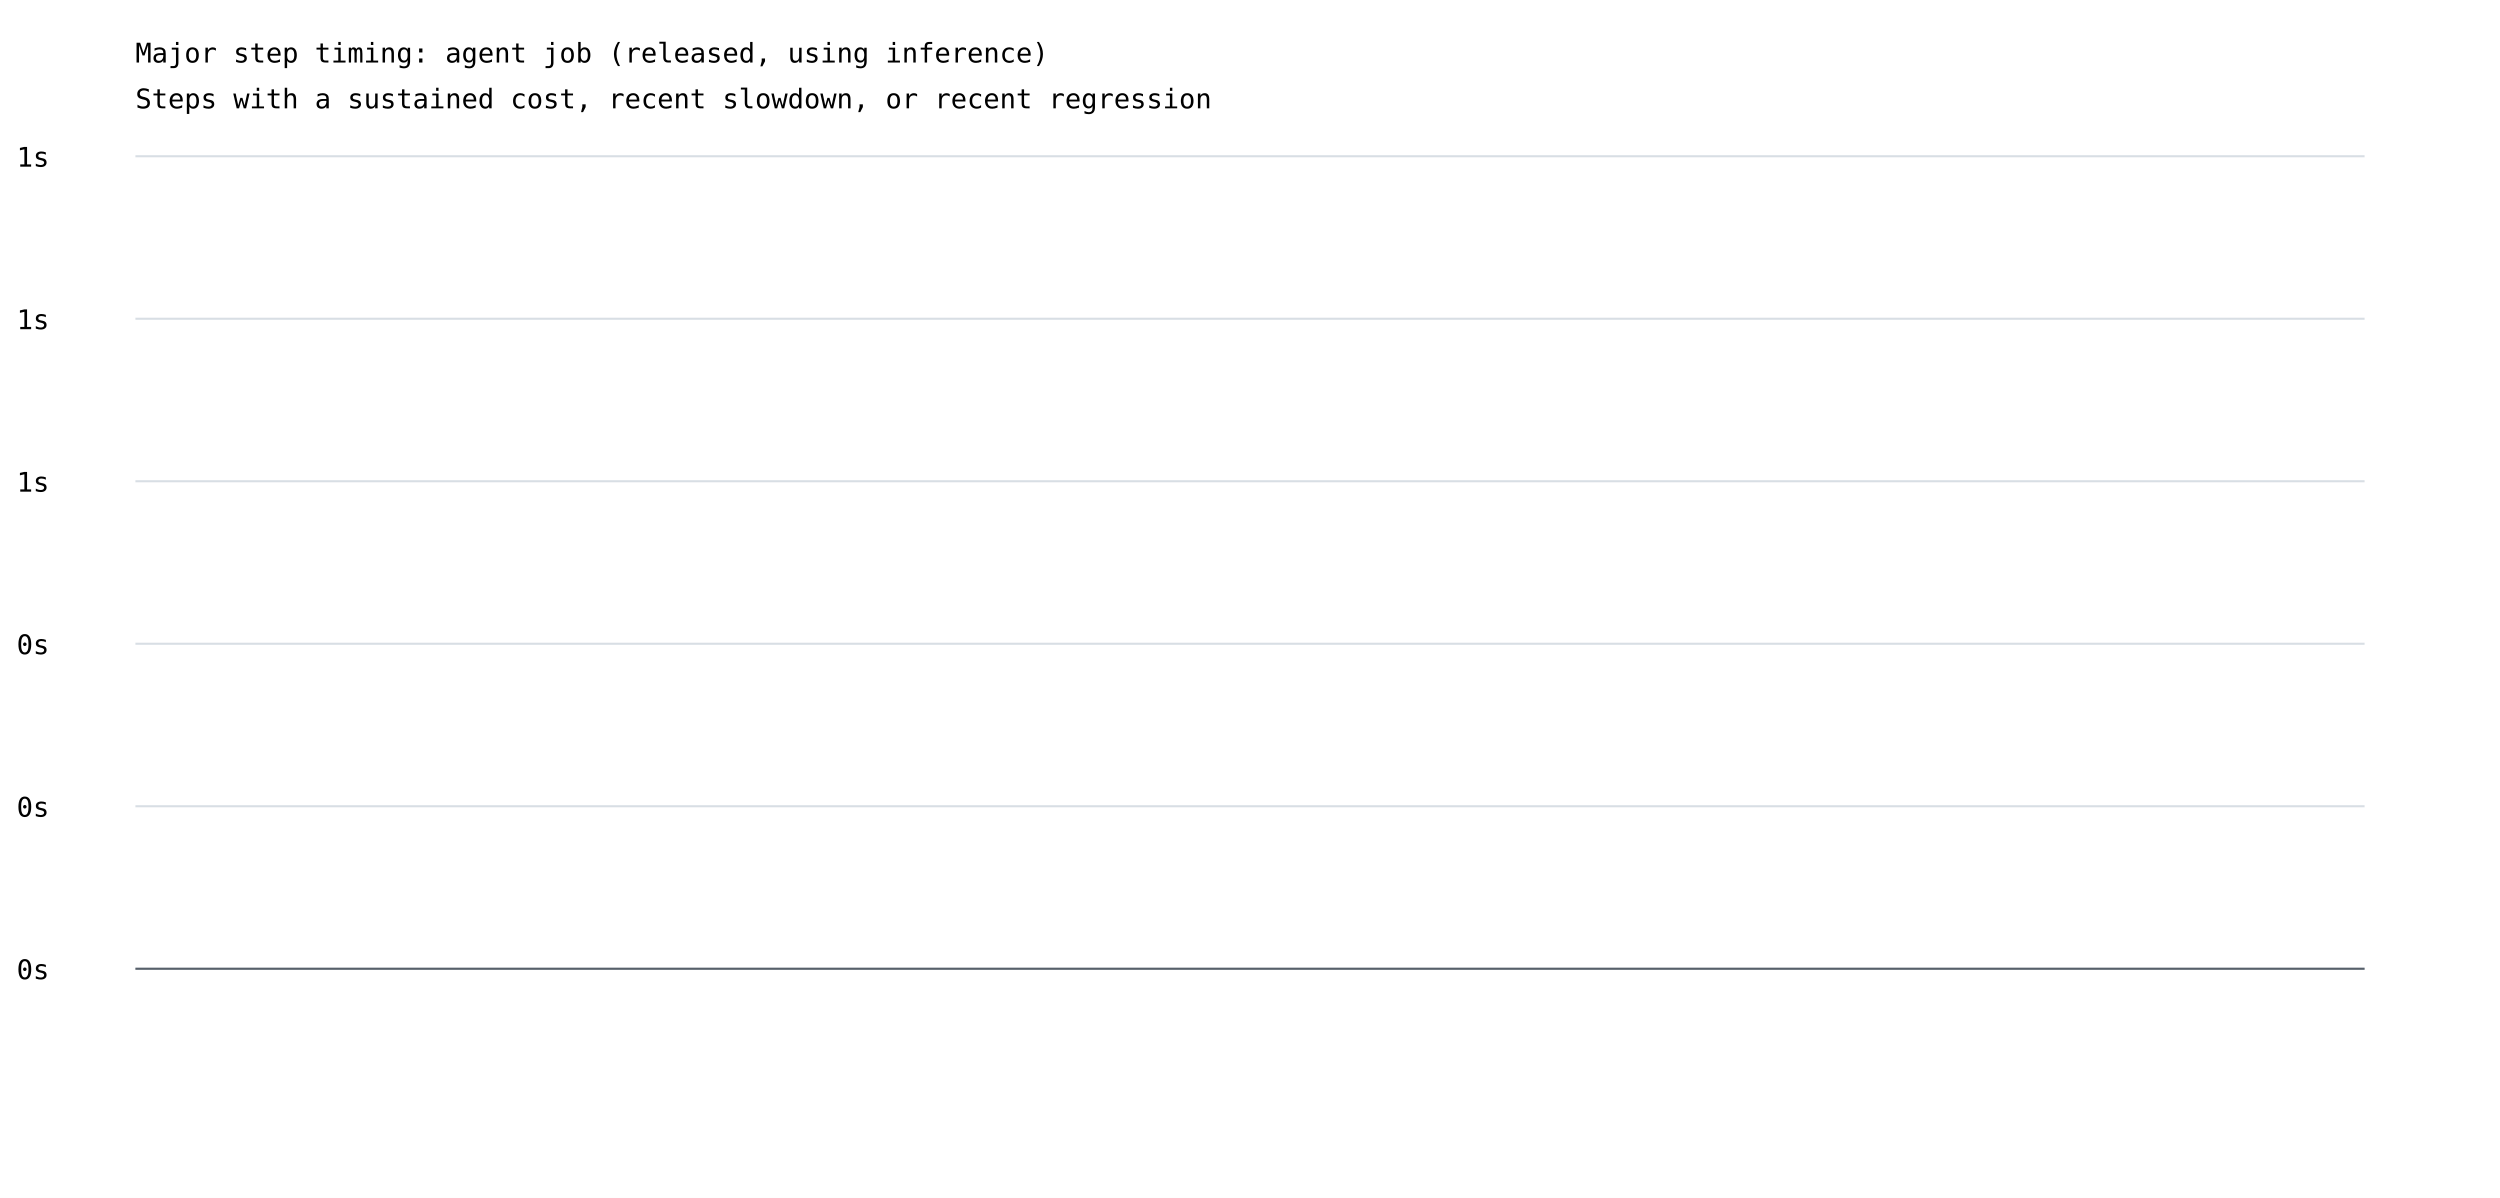
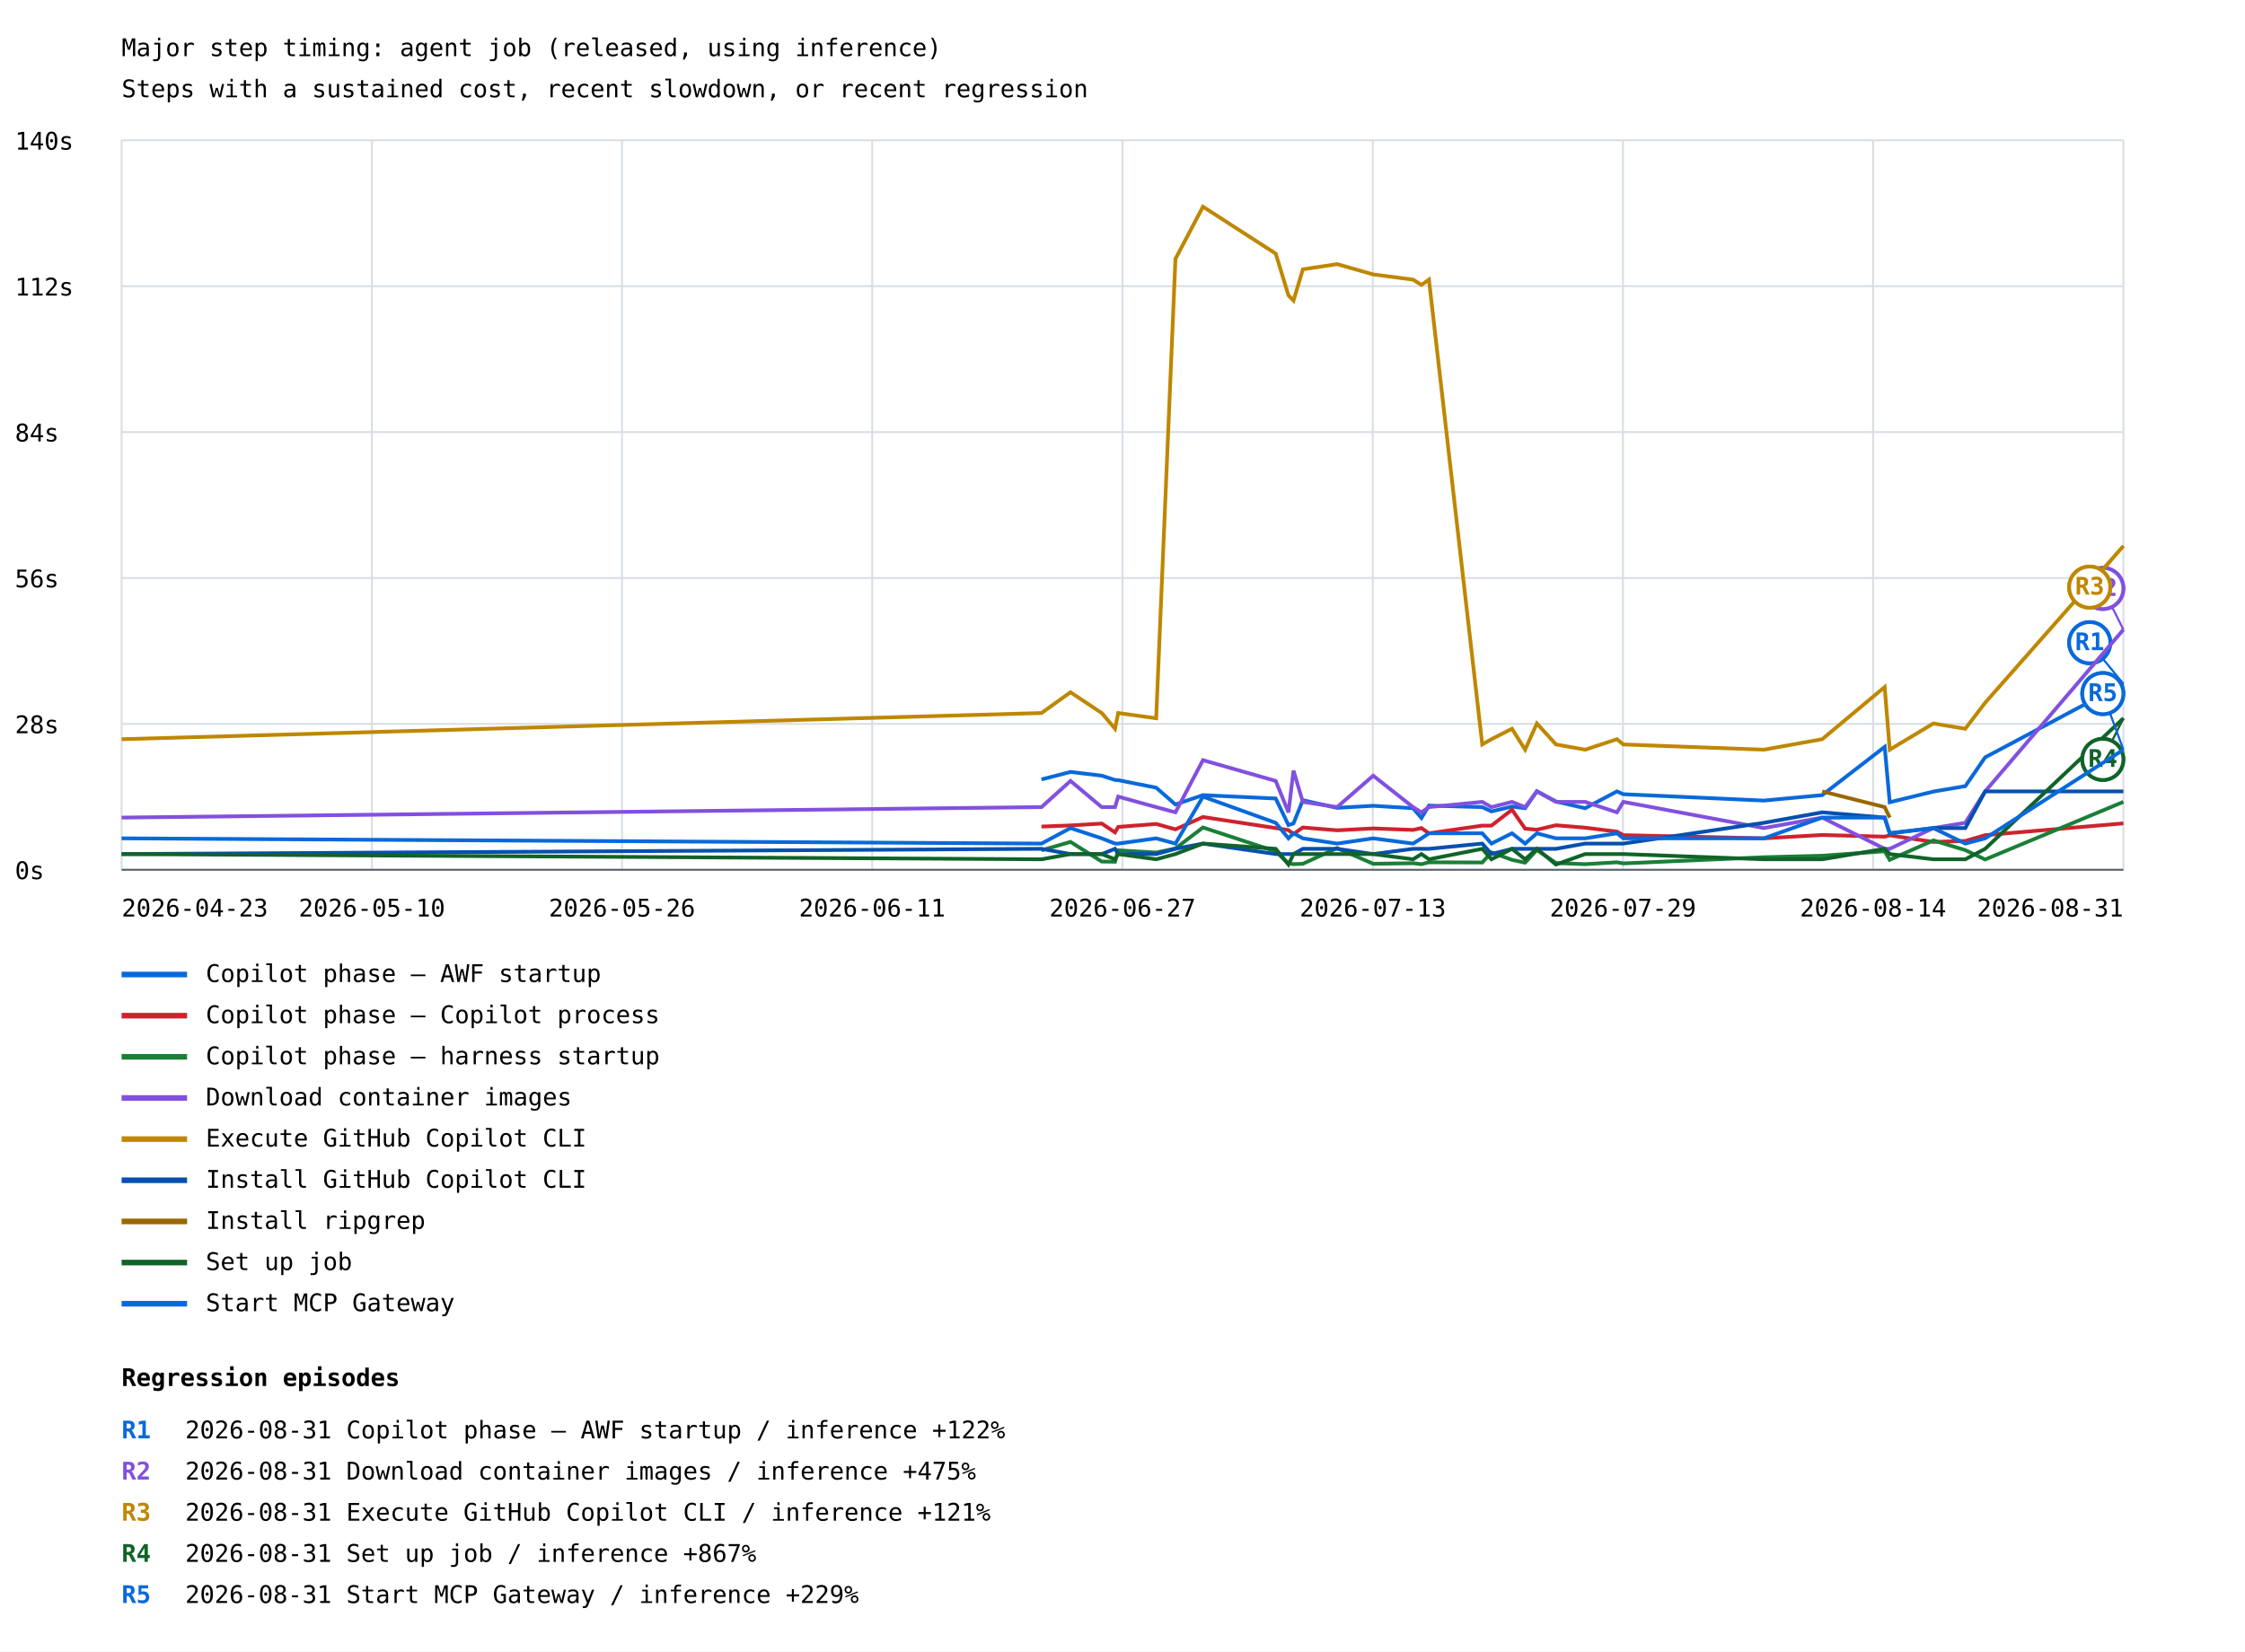
- <svg xmlns="http://www.w3.org/2000/svg" width="1200" height="575" viewBox="0 0 1200 575">
+ <svg xmlns="http://www.w3.org/2000/svg" width="1200" height="883" viewBox="0 0 1200 883">
  <rect width="100%" height="100%" fill="white" />
  <style>text{font-family:ui-monospace,monospace;font-size:13px}.axis{stroke:#57606a;stroke-width:1}.grid{stroke:#d8dee4;stroke-width:1}</style>
  <text x="65" y="30" font-size="20">Major step timing: agent job (released, using inference)</text>
  <text x="65" y="52">Steps with a sustained cost, recent slowdown, or recent regression</text>
  <line class="grid" x1="65" y1="465.0" x2="1135" y2="465.0" />
  <text x="8" y="470.0">0s</text>
  <line class="grid" x1="65" y1="387.0" x2="1135" y2="387.0" />
-   <text x="8" y="392.0">0s</text>
+   <text x="8" y="392.0">28s</text>
  <line class="grid" x1="65" y1="309.0" x2="1135" y2="309.0" />
-   <text x="8" y="314.0">0s</text>
+   <text x="8" y="314.0">56s</text>
  <line class="grid" x1="65" y1="231.0" x2="1135" y2="231.0" />
-   <text x="8" y="236.0">1s</text>
+   <text x="8" y="236.0">84s</text>
  <line class="grid" x1="65" y1="153.0" x2="1135" y2="153.0" />
-   <text x="8" y="158.0">1s</text>
+   <text x="8" y="158.0">112s</text>
  <line class="grid" x1="65" y1="75.0" x2="1135" y2="75.0" />
-   <text x="8" y="80.0">1s</text>
+   <text x="8" y="80.0">140s</text>
+   <line class="grid" x1="65.0" y1="75" x2="65.0" y2="465" />
+   <line class="grid" x1="198.8" y1="75" x2="198.8" y2="465" />
+   <line class="grid" x1="332.5" y1="75" x2="332.5" y2="465" />
+   <line class="grid" x1="466.2" y1="75" x2="466.2" y2="465" />
+   <line class="grid" x1="600.0" y1="75" x2="600.0" y2="465" />
+   <line class="grid" x1="733.8" y1="75" x2="733.8" y2="465" />
+   <line class="grid" x1="867.5" y1="75" x2="867.5" y2="465" />
+   <line class="grid" x1="1001.2" y1="75" x2="1001.2" y2="465" />
+   <line class="grid" x1="1135.0" y1="75" x2="1135.0" y2="465" />
+   <polyline points="556.7,416.7 556.7,416.7 572.2,412.7 572.2,412.7 588.9,414.7 588.9,414.7 596.0,417.0 596.0,417.0 597.7,417.1 597.7,417.1 618.0,421.1 618.0,421.1 628.3,430.1 628.3,430.1 643.0,425.1 643.0,425.1 681.9,426.9 681.9,426.9 688.7,441.1 688.7,441.1 691.4,440.2 691.4,440.2 696.4,427.8 696.4,427.8 714.7,431.9 714.7,431.9 734.0,430.8 734.0,430.8 755.3,432.1 755.3,432.1 759.8,437.3 759.8,437.3 763.8,430.7 763.8,430.7 792.3,431.5 792.3,431.5 797.2,433.8 797.2,433.8 808.2,431.2 808.2,431.2 815.2,432.1 815.2,432.1 821.5,423.0 821.5,423.0 831.7,428.5 831.7,428.5 847.3,432.1 847.3,432.1 864.3,423.1 864.3,423.1 867.7,424.6 867.7,424.6 942.8,428.0 942.8,428.0 974.0,425.1 974.0,425.1 1007.4,399.3 1007.4,399.3 1010.1,428.9 1010.1,428.9 1033.4,423.2 1033.4,423.2 1050.5,420.3 1050.5,420.3 1061.1,404.9 1061.1,404.9 1135.0,365.6 1135.0,365.6" fill="none" stroke="#0969da" stroke-width="2" />
+   <line x1="1135.0" y1="365.6" x2="1117.0" y2="343.6" stroke="#0969da" stroke-width="1" />
+   <circle cx="1117.0" cy="343.6" r="11" fill="white" stroke="#0969da" stroke-width="2" />
+   <text x="1117.0" y="347.6" fill="#0969da" font-size="10" font-weight="bold" text-anchor="middle">R1</text>
+   <line x1="1135.0" y1="365.6" x2="1117.0" y2="343.6" stroke="#0969da" stroke-width="1" />
+   <circle cx="1117.0" cy="343.6" r="11" fill="white" stroke="#0969da" stroke-width="2" />
+   <text x="1117.0" y="347.6" fill="#0969da" font-size="10" font-weight="bold" text-anchor="middle">R1</text>
+   <line x1="65" y1="521" x2="100" y2="521" stroke="#0969da" stroke-width="3" />
+   <text x="110" y="525">Copilot phase — AWF startup</text>
+   <polyline points="556.7,441.9 556.7,441.9 572.2,441.3 572.2,441.3 588.9,440.3 588.9,440.3 596.0,445.0 596.0,445.0 597.7,442.1 597.7,442.1 618.0,440.5 618.0,440.5 628.3,443.4 628.3,443.4 643.0,436.8 643.0,436.8 681.9,442.7 681.9,442.7 688.7,443.8 688.7,443.8 691.4,445.9 691.4,445.9 696.4,442.4 696.4,442.4 714.7,443.9 714.7,443.9 734.0,442.9 734.0,442.9 755.3,443.7 755.3,443.7 759.8,442.7 759.8,442.7 763.8,445.5 763.8,445.5 792.3,441.4 792.3,441.4 797.2,441.4 797.2,441.4 808.2,432.9 808.2,432.9 815.2,443.0 815.2,443.0 821.5,443.6 821.5,443.6 831.7,441.2 831.7,441.2 847.3,442.5 847.3,442.5 864.3,444.6 864.3,444.6 867.7,446.5 867.7,446.5 942.8,448.2 942.8,448.2 974.0,446.4 974.0,446.4 1007.4,447.3 1007.4,447.3 1010.1,446.6 1010.1,446.6 1033.4,450.1 1033.4,450.1 1050.5,449.6 1050.5,449.6 1061.1,446.5 1061.1,446.5 1135.0,440.2 1135.0,440.2" fill="none" stroke="#cf222e" stroke-width="2" />
+   <line x1="65" y1="543" x2="100" y2="543" stroke="#cf222e" stroke-width="3" />
+   <text x="110" y="547">Copilot phase — Copilot process</text>
+   <polyline points="556.7,454.6 556.7,454.6 572.2,450.1 572.2,450.1 588.9,460.6 588.9,460.6 596.0,460.7 596.0,460.7 597.7,454.6 597.7,454.6 618.0,455.8 618.0,455.8 628.3,453.6 628.3,453.6 643.0,442.4 643.0,442.4 681.9,455.2 681.9,455.2 688.7,461.6 688.7,461.6 691.4,462.0 691.4,462.0 696.4,461.8 696.4,461.8 714.7,453.4 714.7,453.4 734.0,461.8 734.0,461.8 755.3,461.5 755.3,461.5 759.8,462.0 759.8,462.0 763.8,461.0 763.8,461.0 792.3,461.1 792.3,461.1 797.2,455.7 797.2,455.7 808.2,459.7 808.2,459.7 815.2,461.2 815.2,461.2 821.5,454.4 821.5,454.4 831.7,461.4 831.7,461.4 847.3,462.0 847.3,462.0 864.3,461.0 864.3,461.0 867.7,461.6 867.7,461.6 942.8,458.3 942.8,458.3 974.0,457.5 974.0,457.5 1007.4,455.1 1007.4,455.1 1010.1,459.7 1010.1,459.7 1033.4,449.3 1033.4,449.3 1050.5,454.5 1050.5,454.5 1061.1,459.5 1061.1,459.5 1135.0,428.7 1135.0,428.7" fill="none" stroke="#1a7f37" stroke-width="2" />
+   <line x1="65" y1="565" x2="100" y2="565" stroke="#1a7f37" stroke-width="3" />
+   <text x="110" y="569">Copilot phase — harness startup</text>
+   <polyline points="65.0,437.1 556.7,431.5 556.7,431.5 572.2,417.5 572.2,417.5 588.9,431.5 588.9,431.5 596.0,431.5 596.0,431.5 597.7,425.9 597.7,425.9 618.0,431.5 618.0,431.5 628.3,434.3 628.3,434.3 643.0,406.4 643.0,406.4 681.9,417.5 681.9,417.5 688.7,434.3 688.7,434.3 691.4,412.0 691.4,412.0 696.4,428.7 696.4,428.7 714.7,431.5 714.7,431.5 734.0,414.7 734.0,414.7 755.3,431.5 755.3,431.5 759.8,434.3 759.8,434.3 763.8,431.5 763.8,431.5 792.3,428.7 792.3,428.7 797.2,431.5 797.2,431.5 808.2,428.7 808.2,428.7 815.2,431.5 815.2,431.5 821.5,423.1 821.5,423.1 831.7,428.7 831.7,428.7 847.3,428.7 847.3,428.7 864.3,434.3 864.3,434.3 867.7,428.7 867.7,428.7 942.8,442.7 942.8,442.7 974.0,437.1 974.0,437.1 1007.4,453.8 1007.4,453.8 1010.1,453.8 1010.1,453.8 1033.4,442.7 1033.4,442.7 1050.5,439.9 1050.5,439.9 1061.1,423.1 1061.1,423.1 1135.0,336.6 1135.0,336.6" fill="none" stroke="#8250df" stroke-width="2" />
+   <line x1="1135.0" y1="336.6" x2="1124.0" y2="314.6" stroke="#8250df" stroke-width="1" />
+   <circle cx="1124.0" cy="314.6" r="11" fill="white" stroke="#8250df" stroke-width="2" />
+   <text x="1124.0" y="318.6" fill="#8250df" font-size="10" font-weight="bold" text-anchor="middle">R2</text>
+   <line x1="1135.0" y1="336.6" x2="1124.0" y2="314.6" stroke="#8250df" stroke-width="1" />
+   <circle cx="1124.0" cy="314.6" r="11" fill="white" stroke="#8250df" stroke-width="2" />
+   <text x="1124.0" y="318.6" fill="#8250df" font-size="10" font-weight="bold" text-anchor="middle">R2</text>
+   <line x1="65" y1="587" x2="100" y2="587" stroke="#8250df" stroke-width="3" />
+   <text x="110" y="591">Download container images</text>
+   <polyline points="65.0,395.2 556.7,381.2 556.7,381.2 572.2,370.1 572.2,370.1 588.9,381.2 588.9,381.2 596.0,389.6 596.0,389.6 597.7,381.2 597.7,381.2 618.0,384.0 618.0,384.0 628.3,138.4 628.3,138.4 643.0,110.5 643.0,110.5 681.9,135.6 681.9,135.6 688.7,157.9 688.7,157.9 691.4,160.7 691.4,160.7 696.4,144.0 696.4,144.0 714.7,141.2 714.7,141.2 734.0,146.7 734.0,146.7 755.3,149.5 755.3,149.5 759.8,152.3 759.8,152.3 763.8,149.5 763.8,149.5 792.3,398.0 792.3,398.0 797.2,395.2 797.2,395.2 808.2,389.6 808.2,389.6 815.2,400.8 815.2,400.8 821.5,386.8 821.5,386.8 831.7,398.0 831.7,398.0 847.3,400.8 847.3,400.8 864.3,395.2 864.3,395.2 867.7,398.0 867.7,398.0 942.8,400.8 942.8,400.8 974.0,395.2 974.0,395.2 1007.4,367.3 1007.4,367.3 1010.1,400.8 1010.1,400.8 1033.4,386.8 1033.4,386.8 1050.5,389.6 1050.5,389.6 1061.1,375.7 1061.1,375.7 1135.0,291.9 1135.0,291.9" fill="none" stroke="#bf8700" stroke-width="2" />
+   <line x1="1135.0" y1="291.9" x2="1117.0" y2="313.9" stroke="#bf8700" stroke-width="1" />
+   <circle cx="1117.0" cy="313.9" r="11" fill="white" stroke="#bf8700" stroke-width="2" />
+   <text x="1117.0" y="317.9" fill="#bf8700" font-size="10" font-weight="bold" text-anchor="middle">R3</text>
+   <line x1="1135.0" y1="291.9" x2="1117.0" y2="313.9" stroke="#bf8700" stroke-width="1" />
+   <circle cx="1117.0" cy="313.9" r="11" fill="white" stroke="#bf8700" stroke-width="2" />
+   <text x="1117.0" y="317.9" fill="#bf8700" font-size="10" font-weight="bold" text-anchor="middle">R3</text>
+   <line x1="65" y1="609" x2="100" y2="609" stroke="#bf8700" stroke-width="3" />
+   <text x="110" y="613">Execute GitHub Copilot CLI</text>
+   <polyline points="65.0,456.6 556.7,453.8 556.7,453.8 572.2,456.6 572.2,456.6 588.9,456.6 588.9,456.6 596.0,453.8 596.0,453.8 597.7,456.6 597.7,456.6 618.0,456.6 618.0,456.6 628.3,453.8 628.3,453.8 643.0,451.0 643.0,451.0 681.9,456.6 681.9,456.6 688.7,456.6 688.7,456.6 691.4,456.6 691.4,456.6 696.4,453.8 696.4,453.8 714.7,453.8 714.7,453.8 734.0,456.6 734.0,456.6 755.3,453.8 755.3,453.8 759.8,453.8 759.8,453.8 763.8,453.8 763.8,453.8 792.3,451.0 792.3,451.0 797.2,456.6 797.2,456.6 808.2,453.8 808.2,453.8 815.2,453.8 815.2,453.8 821.5,453.8 821.5,453.8 831.7,453.8 831.7,453.8 847.3,451.0 847.3,451.0 864.3,451.0 864.3,451.0 867.7,451.0 867.7,451.0 942.8,439.9 942.8,439.9 974.0,434.3 974.0,434.3 1007.4,437.1 1007.4,437.1 1010.1,445.5 1010.1,445.5 1033.4,442.7 1033.4,442.7 1050.5,442.7 1050.5,442.7 1061.1,423.1 1061.1,423.1 1135.0,423.1 1135.0,423.1" fill="none" stroke="#0550ae" stroke-width="2" />
+   <line x1="65" y1="631" x2="100" y2="631" stroke="#0550ae" stroke-width="3" />
+   <text x="110" y="635">Install GitHub Copilot CLI</text>
+   <polyline points="974.0,423.1 974.0,423.1 1007.4,431.5 1007.4,431.5 1010.1,437.1 1010.1,437.1" fill="none" stroke="#9a6700" stroke-width="2" />
+   <line x1="65" y1="653" x2="100" y2="653" stroke="#9a6700" stroke-width="3" />
+   <text x="110" y="657">Install ripgrep</text>
+   <polyline points="65.0,456.6 556.7,459.4 556.7,459.4 572.2,456.6 572.2,456.6 588.9,456.6 588.9,456.6 596.0,459.4 596.0,459.4 597.7,456.6 597.7,456.6 618.0,459.4 618.0,459.4 628.3,456.6 628.3,456.6 643.0,451.0 643.0,451.0 681.9,453.8 681.9,453.8 688.7,462.2 688.7,462.2 691.4,456.6 691.4,456.6 696.4,456.6 696.4,456.6 714.7,456.6 714.7,456.6 734.0,456.6 734.0,456.6 755.3,459.4 755.3,459.4 759.8,456.6 759.8,456.6 763.8,459.4 763.8,459.4 792.3,453.8 792.3,453.8 797.2,459.4 797.2,459.4 808.2,453.8 808.2,453.8 815.2,459.4 815.2,459.4 821.5,453.8 821.5,453.8 831.7,462.2 831.7,462.2 847.3,456.6 847.3,456.6 864.3,456.6 864.3,456.6 867.7,456.6 867.7,456.6 942.8,459.4 942.8,459.4 974.0,459.4 974.0,459.4 1007.4,453.8 1007.4,453.8 1010.1,456.6 1010.1,456.6 1033.4,459.4 1033.4,459.4 1050.5,459.4 1050.5,459.4 1061.1,453.8 1061.1,453.8 1135.0,384.0 1135.0,384.0" fill="none" stroke="#116329" stroke-width="2" />
+   <line x1="1135.0" y1="384.0" x2="1124.0" y2="406.0" stroke="#116329" stroke-width="1" />
+   <circle cx="1124.0" cy="406.0" r="11" fill="white" stroke="#116329" stroke-width="2" />
+   <text x="1124.0" y="410.0" fill="#116329" font-size="10" font-weight="bold" text-anchor="middle">R4</text>
+   <line x1="1135.0" y1="384.0" x2="1124.0" y2="406.0" stroke="#116329" stroke-width="1" />
+   <circle cx="1124.0" cy="406.0" r="11" fill="white" stroke="#116329" stroke-width="2" />
+   <text x="1124.0" y="410.0" fill="#116329" font-size="10" font-weight="bold" text-anchor="middle">R4</text>
+   <line x1="65" y1="675" x2="100" y2="675" stroke="#116329" stroke-width="3" />
+   <text x="110" y="679">Set up job</text>
+   <polyline points="65.0,448.2 556.7,451.0 556.7,451.0 572.2,442.7 572.2,442.7 588.9,448.2 588.9,448.2 596.0,451.0 596.0,451.0 597.7,451.0 597.7,451.0 618.0,448.2 618.0,448.2 628.3,451.0 628.3,451.0 643.0,425.9 643.0,425.9 681.9,439.9 681.9,439.9 688.7,448.2 688.7,448.2 691.4,445.5 691.4,445.5 696.4,448.2 696.4,448.2 714.7,451.0 714.7,451.0 734.0,448.2 734.0,448.2 755.3,451.0 755.3,451.0 759.8,448.2 759.8,448.2 763.8,445.5 763.8,445.5 792.3,445.5 792.3,445.5 797.2,451.0 797.2,451.0 808.2,445.5 808.2,445.5 815.2,451.0 815.2,451.0 821.5,445.5 821.5,445.5 831.7,448.2 831.7,448.2 847.3,448.2 847.3,448.2 864.3,445.5 864.3,445.5 867.7,448.2 867.7,448.2 942.8,448.2 942.8,448.2 974.0,437.1 974.0,437.1 1007.4,437.1 1007.4,437.1 1010.1,445.5 1010.1,445.5 1033.4,442.7 1033.4,442.7 1050.5,451.0 1050.5,451.0 1061.1,448.2 1061.1,448.2 1135.0,400.8 1135.0,400.8" fill="none" stroke="#0969da" stroke-width="2" />
+   <line x1="1135.0" y1="400.8" x2="1124.0" y2="370.8" stroke="#0969da" stroke-width="1" />
+   <circle cx="1124.0" cy="370.8" r="11" fill="white" stroke="#0969da" stroke-width="2" />
+   <text x="1124.0" y="374.8" fill="#0969da" font-size="10" font-weight="bold" text-anchor="middle">R5</text>
+   <line x1="1135.0" y1="400.8" x2="1124.0" y2="370.8" stroke="#0969da" stroke-width="1" />
+   <circle cx="1124.0" cy="370.8" r="11" fill="white" stroke="#0969da" stroke-width="2" />
+   <text x="1124.0" y="374.8" fill="#0969da" font-size="10" font-weight="bold" text-anchor="middle">R5</text>
+   <line x1="65" y1="697" x2="100" y2="697" stroke="#0969da" stroke-width="3" />
+   <text x="110" y="701">Start MCP Gateway</text>
+   <text x="65.0" y="490" text-anchor="start">2026-04-23</text>
+   <text x="198.8" y="490" text-anchor="middle">2026-05-10</text>
+   <text x="332.5" y="490" text-anchor="middle">2026-05-26</text>
+   <text x="466.2" y="490" text-anchor="middle">2026-06-11</text>
+   <text x="600.0" y="490" text-anchor="middle">2026-06-27</text>
+   <text x="733.8" y="490" text-anchor="middle">2026-07-13</text>
+   <text x="867.5" y="490" text-anchor="middle">2026-07-29</text>
+   <text x="1001.2" y="490" text-anchor="middle">2026-08-14</text>
+   <text x="1135.0" y="490" text-anchor="end">2026-08-31</text>
  <line class="axis" x1="65" y1="465" x2="1135" y2="465" />
+   <text x="65" y="741" font-size="16" font-weight="bold">Regression episodes</text>
+   <text x="65" y="769" fill="#0969da" font-weight="bold">R1</text>
+   <text x="99" y="769">2026-08-31  Copilot phase — AWF startup / inference  +122%</text>
+   <text x="65" y="791" fill="#8250df" font-weight="bold">R2</text>
+   <text x="99" y="791">2026-08-31  Download container images / inference  +475%</text>
+   <text x="65" y="813" fill="#bf8700" font-weight="bold">R3</text>
+   <text x="99" y="813">2026-08-31  Execute GitHub Copilot CLI / inference  +121%</text>
+   <text x="65" y="835" fill="#116329" font-weight="bold">R4</text>
+   <text x="99" y="835">2026-08-31  Set up job / inference  +867%</text>
+   <text x="65" y="857" fill="#0969da" font-weight="bold">R5</text>
+   <text x="99" y="857">2026-08-31  Start MCP Gateway / inference  +229%</text>
</svg>
